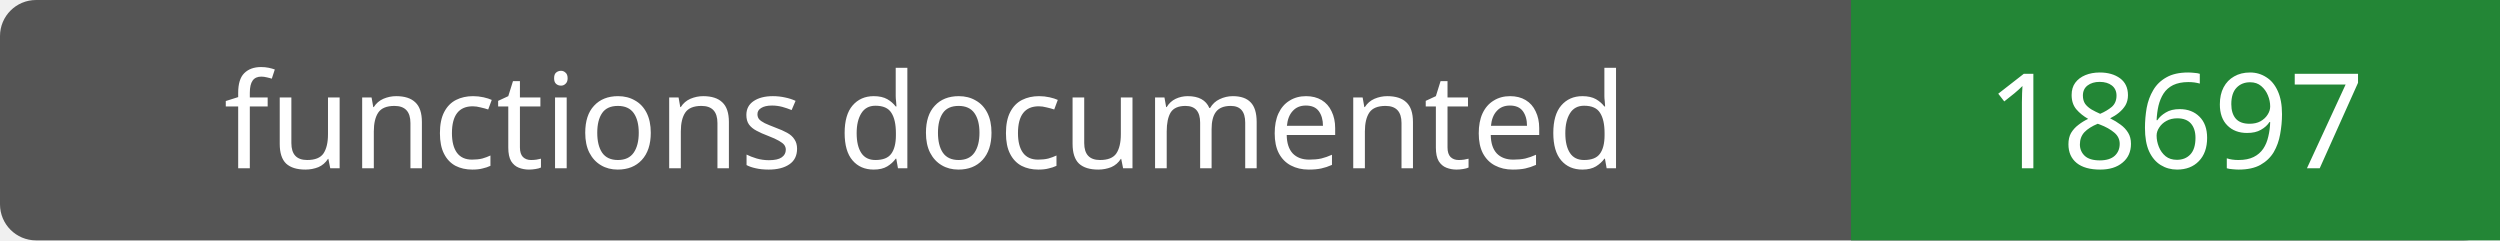
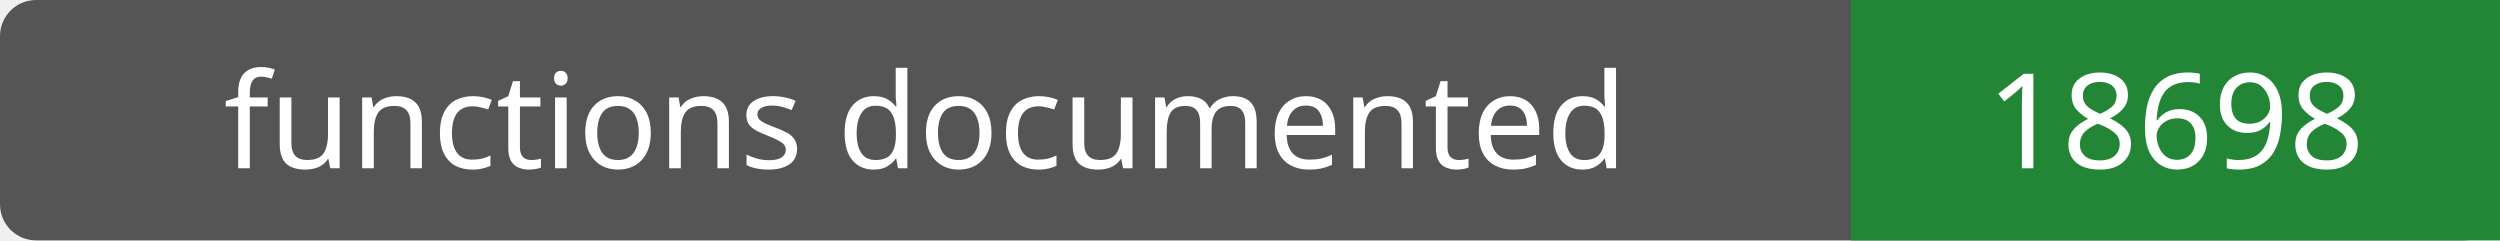
- <svg xmlns="http://www.w3.org/2000/svg" width="208" height="20" role="img" aria-label="functions documented: 18697">
+ <svg xmlns="http://www.w3.org/2000/svg" width="208" height="20" role="img" aria-label="functions documented: 18698">
  <rect width="208" height="20" rx="3" fill="#555" />
  <path fill="#238636" d="M154 0h54v20H154z" />
  <g fill="#fff" text-anchor="middle" font-family="Verdana,sans-serif" font-size="11">
    <text x="77.0" y="14">functions documented</text>
-     <text x="181.0" y="14">18697</text>
+     <text x="181.0" y="14">18698</text>
  </g>
</svg>
